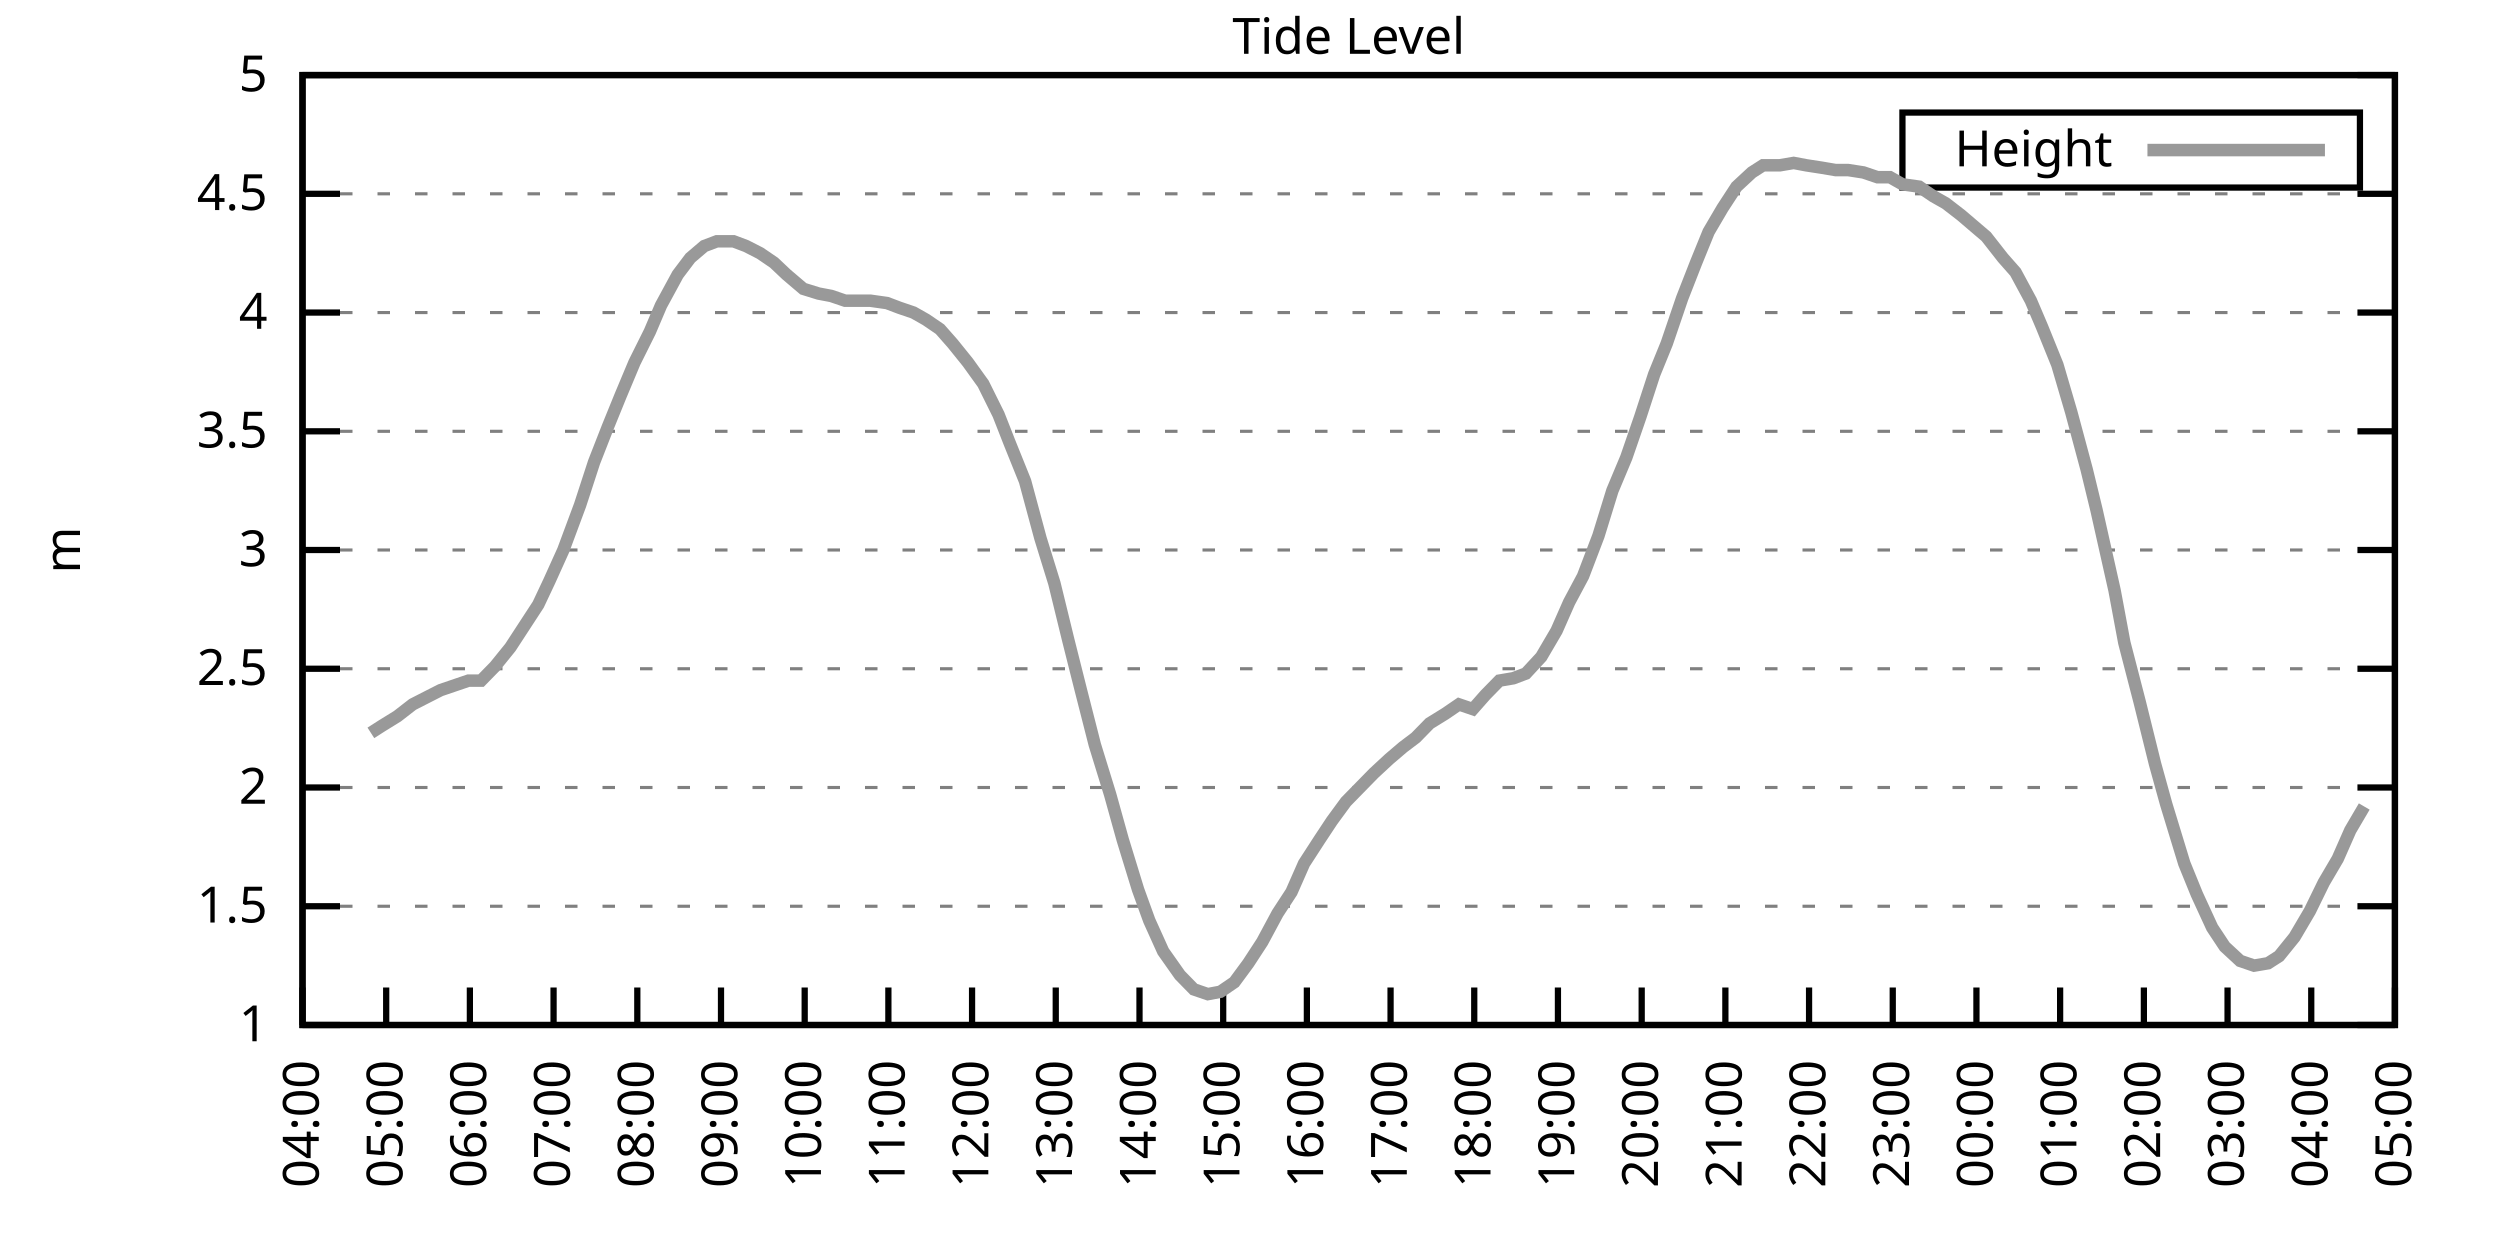
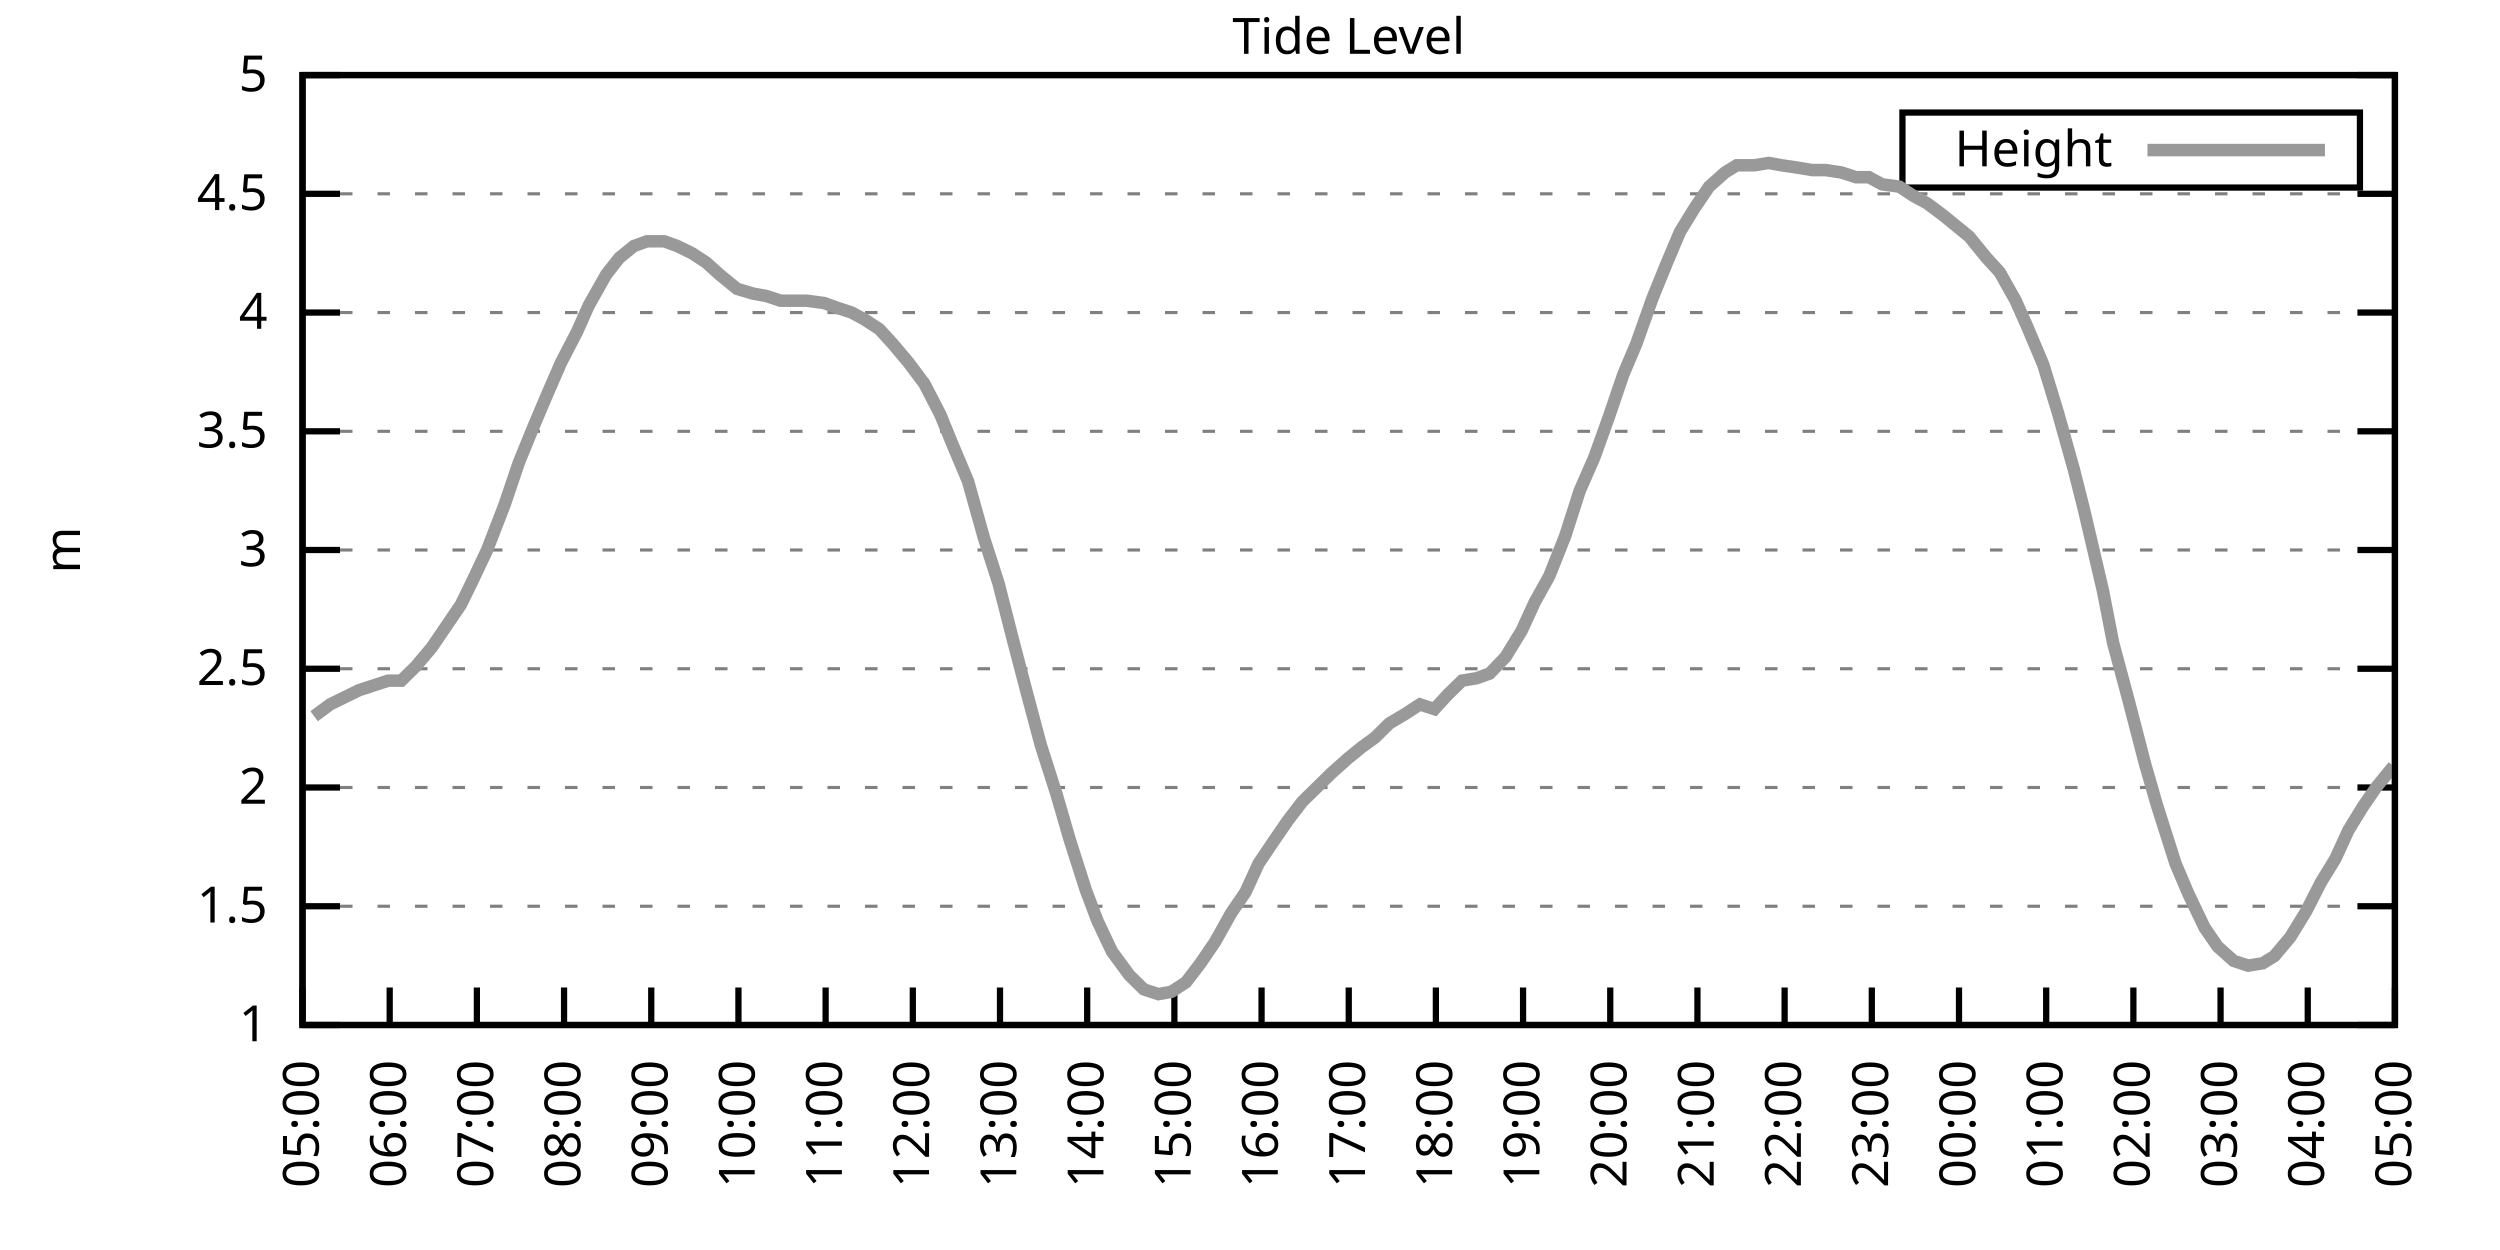
<svg xmlns="http://www.w3.org/2000/svg" xmlns:xlink="http://www.w3.org/1999/xlink" width="400" height="200" viewBox="0 0 400 200">
  <g id="gnuplot_canvas">
    <rect x="0" y="0" width="400" height="200" fill="none" />
    <defs>
      <circle id="gpDot" r="0.5" stroke-width="0.5" stroke="currentColor" />
      <path id="gpPt0" stroke-width="0.333" stroke="currentColor" d="M-1,0 h2 M0,-1 v2" />
      <path id="gpPt1" stroke-width="0.333" stroke="currentColor" d="M-1,-1 L1,1 M1,-1 L-1,1" />
      <path id="gpPt2" stroke-width="0.333" stroke="currentColor" d="M-1,0 L1,0 M0,-1 L0,1 M-1,-1 L1,1 M-1,1 L1,-1" />
      <rect id="gpPt3" stroke-width="0.333" stroke="currentColor" x="-1" y="-1" width="2" height="2" />
      <rect id="gpPt4" stroke-width="0.333" stroke="currentColor" fill="currentColor" x="-1" y="-1" width="2" height="2" />
      <circle id="gpPt5" stroke-width="0.333" stroke="currentColor" cx="0" cy="0" r="1" />
      <use xlink:href="#gpPt5" id="gpPt6" fill="currentColor" stroke="none" />
      <path id="gpPt7" stroke-width="0.333" stroke="currentColor" d="M0,-1.33 L-1.33,0.67 L1.33,0.67 z" />
      <use xlink:href="#gpPt7" id="gpPt8" fill="currentColor" stroke="none" />
      <use xlink:href="#gpPt7" id="gpPt9" stroke="currentColor" transform="rotate(180)" />
      <use xlink:href="#gpPt9" id="gpPt10" fill="currentColor" stroke="none" />
      <use xlink:href="#gpPt3" id="gpPt11" stroke="currentColor" transform="rotate(45)" />
      <use xlink:href="#gpPt11" id="gpPt12" fill="currentColor" stroke="none" />
      <path id="gpPt13" stroke-width="0.333" stroke="currentColor" d="M0,1.330 L1.265,0.411 L0.782,-1.067 L-0.782,-1.076 L-1.265,0.411 z" />
      <use xlink:href="#gpPt13" id="gpPt14" fill="currentColor" stroke="none" />
      <filter id="textbox" filterUnits="objectBoundingBox" x="0" y="0" height="1" width="1">
        <feFlood flood-color="white" flood-opacity="1" result="bgnd" />
        <feComposite in="SourceGraphic" in2="bgnd" operator="atop" />
      </filter>
      <filter id="greybox" filterUnits="objectBoundingBox" x="0" y="0" height="1" width="1">
        <feFlood flood-color="lightgrey" flood-opacity="1" result="grey" />
        <feComposite in="SourceGraphic" in2="grey" operator="atop" />
      </filter>
    </defs>
    <g fill="none" color="white" stroke="currentColor" stroke-width="1.00" stroke-linecap="butt" stroke-linejoin="miter">
</g>
    <g fill="none" color="black" stroke="currentColor" stroke-width="1.00" stroke-linecap="butt" stroke-linejoin="miter">
      <g stroke="none" shape-rendering="crispEdges">
        <polygon fill="rgb(255, 255, 255)" points="48.40,164.00 383.18,164.00 383.18,12.02 48.40,12.02 " />
      </g>
    </g>
    <g fill="none" color="black" stroke="currentColor" stroke-width="1.00" stroke-linecap="butt" stroke-linejoin="miter">
</g>
    <g fill="none" color="black" stroke="black" stroke-width="0.50" stroke-linecap="butt" stroke-linejoin="miter">
</g>
    <g fill="none" color="gray" stroke="currentColor" stroke-width="0.50" stroke-linecap="butt" stroke-linejoin="miter">
      <path stroke="gray" stroke-dasharray="2,4" class="gridline" d="M48.40,164.00 L383.19,164.00  " />
    </g>
    <g fill="none" color="gray" stroke="gray" stroke-width="1.00" stroke-linecap="butt" stroke-linejoin="miter">
</g>
    <g fill="none" color="black" stroke="currentColor" stroke-width="1.00" stroke-linecap="butt" stroke-linejoin="miter">
      <path stroke="black" d="M48.40,164.00 L54.40,164.00 M383.19,164.00 L377.19,164.00  " />
      <g transform="translate(42.80,166.60)" stroke="none" fill="black" font-family="Sans" font-size="8.00" text-anchor="end">
        <text>
          <tspan font-family="Sans"> 1</tspan>
        </text>
      </g>
    </g>
    <g fill="none" color="black" stroke="currentColor" stroke-width="1.00" stroke-linecap="butt" stroke-linejoin="miter">
</g>
    <g fill="none" color="black" stroke="black" stroke-width="0.50" stroke-linecap="butt" stroke-linejoin="miter">
</g>
    <g fill="none" color="gray" stroke="currentColor" stroke-width="0.50" stroke-linecap="butt" stroke-linejoin="miter">
      <path stroke="gray" stroke-dasharray="2,4" class="gridline" d="M48.40,145.00 L383.19,145.00  " />
    </g>
    <g fill="none" color="gray" stroke="gray" stroke-width="1.00" stroke-linecap="butt" stroke-linejoin="miter">
</g>
    <g fill="none" color="black" stroke="currentColor" stroke-width="1.00" stroke-linecap="butt" stroke-linejoin="miter">
      <path stroke="black" d="M48.40,145.00 L54.40,145.00 M383.19,145.00 L377.19,145.00  " />
      <g transform="translate(42.80,147.60)" stroke="none" fill="black" font-family="Sans" font-size="8.00" text-anchor="end">
        <text>
          <tspan font-family="Sans"> 1.5</tspan>
        </text>
      </g>
    </g>
    <g fill="none" color="black" stroke="currentColor" stroke-width="1.00" stroke-linecap="butt" stroke-linejoin="miter">
</g>
    <g fill="none" color="black" stroke="black" stroke-width="0.50" stroke-linecap="butt" stroke-linejoin="miter">
</g>
    <g fill="none" color="gray" stroke="currentColor" stroke-width="0.50" stroke-linecap="butt" stroke-linejoin="miter">
      <path stroke="gray" stroke-dasharray="2,4" class="gridline" d="M48.40,126.00 L383.19,126.00  " />
    </g>
    <g fill="none" color="gray" stroke="gray" stroke-width="1.00" stroke-linecap="butt" stroke-linejoin="miter">
</g>
    <g fill="none" color="black" stroke="currentColor" stroke-width="1.00" stroke-linecap="butt" stroke-linejoin="miter">
      <path stroke="black" d="M48.40,126.00 L54.40,126.00 M383.19,126.00 L377.19,126.00  " />
      <g transform="translate(42.80,128.60)" stroke="none" fill="black" font-family="Sans" font-size="8.00" text-anchor="end">
        <text>
          <tspan font-family="Sans"> 2</tspan>
        </text>
      </g>
    </g>
    <g fill="none" color="black" stroke="currentColor" stroke-width="1.00" stroke-linecap="butt" stroke-linejoin="miter">
</g>
    <g fill="none" color="black" stroke="black" stroke-width="0.50" stroke-linecap="butt" stroke-linejoin="miter">
</g>
    <g fill="none" color="gray" stroke="currentColor" stroke-width="0.50" stroke-linecap="butt" stroke-linejoin="miter">
      <path stroke="gray" stroke-dasharray="2,4" class="gridline" d="M48.40,107.00 L383.19,107.00  " />
    </g>
    <g fill="none" color="gray" stroke="gray" stroke-width="1.00" stroke-linecap="butt" stroke-linejoin="miter">
</g>
    <g fill="none" color="black" stroke="currentColor" stroke-width="1.00" stroke-linecap="butt" stroke-linejoin="miter">
      <path stroke="black" d="M48.40,107.00 L54.40,107.00 M383.19,107.00 L377.19,107.00  " />
      <g transform="translate(42.80,109.60)" stroke="none" fill="black" font-family="Sans" font-size="8.00" text-anchor="end">
        <text>
          <tspan font-family="Sans"> 2.5</tspan>
        </text>
      </g>
    </g>
    <g fill="none" color="black" stroke="currentColor" stroke-width="1.00" stroke-linecap="butt" stroke-linejoin="miter">
</g>
    <g fill="none" color="black" stroke="black" stroke-width="0.50" stroke-linecap="butt" stroke-linejoin="miter">
</g>
    <g fill="none" color="gray" stroke="currentColor" stroke-width="0.50" stroke-linecap="butt" stroke-linejoin="miter">
      <path stroke="gray" stroke-dasharray="2,4" class="gridline" d="M48.40,88.00 L383.19,88.00  " />
    </g>
    <g fill="none" color="gray" stroke="gray" stroke-width="1.00" stroke-linecap="butt" stroke-linejoin="miter">
</g>
    <g fill="none" color="black" stroke="currentColor" stroke-width="1.00" stroke-linecap="butt" stroke-linejoin="miter">
      <path stroke="black" d="M48.40,88.00 L54.40,88.00 M383.19,88.00 L377.19,88.00  " />
      <g transform="translate(42.80,90.60)" stroke="none" fill="black" font-family="Sans" font-size="8.00" text-anchor="end">
        <text>
          <tspan font-family="Sans"> 3</tspan>
        </text>
      </g>
    </g>
    <g fill="none" color="black" stroke="currentColor" stroke-width="1.00" stroke-linecap="butt" stroke-linejoin="miter">
</g>
    <g fill="none" color="black" stroke="black" stroke-width="0.50" stroke-linecap="butt" stroke-linejoin="miter">
</g>
    <g fill="none" color="gray" stroke="currentColor" stroke-width="0.50" stroke-linecap="butt" stroke-linejoin="miter">
      <path stroke="gray" stroke-dasharray="2,4" class="gridline" d="M48.40,69.01 L383.19,69.01  " />
    </g>
    <g fill="none" color="gray" stroke="gray" stroke-width="1.00" stroke-linecap="butt" stroke-linejoin="miter">
</g>
    <g fill="none" color="black" stroke="currentColor" stroke-width="1.00" stroke-linecap="butt" stroke-linejoin="miter">
      <path stroke="black" d="M48.40,69.01 L54.40,69.01 M383.19,69.01 L377.19,69.01  " />
      <g transform="translate(42.80,71.61)" stroke="none" fill="black" font-family="Sans" font-size="8.00" text-anchor="end">
        <text>
          <tspan font-family="Sans"> 3.5</tspan>
        </text>
      </g>
    </g>
    <g fill="none" color="black" stroke="currentColor" stroke-width="1.00" stroke-linecap="butt" stroke-linejoin="miter">
</g>
    <g fill="none" color="black" stroke="black" stroke-width="0.50" stroke-linecap="butt" stroke-linejoin="miter">
</g>
    <g fill="none" color="gray" stroke="currentColor" stroke-width="0.50" stroke-linecap="butt" stroke-linejoin="miter">
      <path stroke="gray" stroke-dasharray="2,4" class="gridline" d="M48.40,50.01 L383.19,50.01  " />
    </g>
    <g fill="none" color="gray" stroke="gray" stroke-width="1.00" stroke-linecap="butt" stroke-linejoin="miter">
</g>
    <g fill="none" color="black" stroke="currentColor" stroke-width="1.00" stroke-linecap="butt" stroke-linejoin="miter">
      <path stroke="black" d="M48.40,50.01 L54.40,50.01 M383.19,50.01 L377.19,50.01  " />
      <g transform="translate(42.80,52.61)" stroke="none" fill="black" font-family="Sans" font-size="8.00" text-anchor="end">
        <text>
          <tspan font-family="Sans"> 4</tspan>
        </text>
      </g>
    </g>
    <g fill="none" color="black" stroke="currentColor" stroke-width="1.00" stroke-linecap="butt" stroke-linejoin="miter">
</g>
    <g fill="none" color="black" stroke="black" stroke-width="0.50" stroke-linecap="butt" stroke-linejoin="miter">
</g>
    <g fill="none" color="gray" stroke="currentColor" stroke-width="0.50" stroke-linecap="butt" stroke-linejoin="miter">
      <path stroke="gray" stroke-dasharray="2,4" class="gridline" d="M48.40,31.01 L383.19,31.01  " />
    </g>
    <g fill="none" color="gray" stroke="gray" stroke-width="1.00" stroke-linecap="butt" stroke-linejoin="miter">
</g>
    <g fill="none" color="black" stroke="currentColor" stroke-width="1.00" stroke-linecap="butt" stroke-linejoin="miter">
      <path stroke="black" d="M48.40,31.01 L54.40,31.01 M383.19,31.01 L377.19,31.01  " />
      <g transform="translate(42.80,33.61)" stroke="none" fill="black" font-family="Sans" font-size="8.00" text-anchor="end">
        <text>
          <tspan font-family="Sans"> 4.5</tspan>
        </text>
      </g>
    </g>
    <g fill="none" color="black" stroke="currentColor" stroke-width="1.00" stroke-linecap="butt" stroke-linejoin="miter">
</g>
    <g fill="none" color="black" stroke="black" stroke-width="0.50" stroke-linecap="butt" stroke-linejoin="miter">
</g>
    <g fill="none" color="gray" stroke="currentColor" stroke-width="0.50" stroke-linecap="butt" stroke-linejoin="miter">
      <path stroke="gray" stroke-dasharray="2,4" class="gridline" d="M48.40,12.01 L383.19,12.01  " />
    </g>
    <g fill="none" color="gray" stroke="gray" stroke-width="1.00" stroke-linecap="butt" stroke-linejoin="miter">
</g>
    <g fill="none" color="black" stroke="currentColor" stroke-width="1.00" stroke-linecap="butt" stroke-linejoin="miter">
      <path stroke="black" d="M48.40,12.01 L54.40,12.01 M383.19,12.01 L377.19,12.01  " />
      <g transform="translate(42.80,14.61)" stroke="none" fill="black" font-family="Sans" font-size="8.00" text-anchor="end">
        <text>
          <tspan font-family="Sans"> 5</tspan>
        </text>
      </g>
    </g>
    <g fill="none" color="black" stroke="currentColor" stroke-width="1.00" stroke-linecap="butt" stroke-linejoin="miter">
      <path stroke="black" d="M48.40,164.00 L48.40,158.00  " />
      <g transform="translate(51.00,169.60) rotate(270.00)" stroke="none" fill="black" font-family="Sans" font-size="8.00" text-anchor="end">
        <text>
-           <tspan font-family="Sans">04:00</tspan>
-         </text>
-       </g>
-     </g>
-     <g fill="none" color="black" stroke="currentColor" stroke-width="1.00" stroke-linecap="butt" stroke-linejoin="miter">
-       <path stroke="black" d="M61.79,164.00 L61.79,158.00  " />
-       <g transform="translate(64.39,169.60) rotate(270.00)" stroke="none" fill="black" font-family="Sans" font-size="8.00" text-anchor="end">
-         <text>
          <tspan font-family="Sans">05:00</tspan>
        </text>
      </g>
    </g>
    <g fill="none" color="black" stroke="currentColor" stroke-width="1.00" stroke-linecap="butt" stroke-linejoin="miter">
-       <path stroke="black" d="M75.18,164.00 L75.18,158.00  " />
-       <g transform="translate(77.78,169.60) rotate(270.00)" stroke="none" fill="black" font-family="Sans" font-size="8.00" text-anchor="end">
+       <path stroke="black" d="M62.35,164.00 L62.35,158.00  " />
+       <g transform="translate(64.95,169.60) rotate(270.00)" stroke="none" fill="black" font-family="Sans" font-size="8.00" text-anchor="end">
        <text>
          <tspan font-family="Sans">06:00</tspan>
        </text>
      </g>
    </g>
    <g fill="none" color="black" stroke="currentColor" stroke-width="1.00" stroke-linecap="butt" stroke-linejoin="miter">
-       <path stroke="black" d="M88.57,164.00 L88.57,158.00  " />
-       <g transform="translate(91.17,169.60) rotate(270.00)" stroke="none" fill="black" font-family="Sans" font-size="8.00" text-anchor="end">
+       <path stroke="black" d="M76.30,164.00 L76.30,158.00  " />
+       <g transform="translate(78.90,169.60) rotate(270.00)" stroke="none" fill="black" font-family="Sans" font-size="8.00" text-anchor="end">
        <text>
          <tspan font-family="Sans">07:00</tspan>
        </text>
      </g>
    </g>
    <g fill="none" color="black" stroke="currentColor" stroke-width="1.00" stroke-linecap="butt" stroke-linejoin="miter">
-       <path stroke="black" d="M101.97,164.00 L101.97,158.00  " />
-       <g transform="translate(104.57,169.60) rotate(270.00)" stroke="none" fill="black" font-family="Sans" font-size="8.00" text-anchor="end">
+       <path stroke="black" d="M90.25,164.00 L90.25,158.00  " />
+       <g transform="translate(92.85,169.60) rotate(270.00)" stroke="none" fill="black" font-family="Sans" font-size="8.00" text-anchor="end">
        <text>
          <tspan font-family="Sans">08:00</tspan>
        </text>
      </g>
    </g>
    <g fill="none" color="black" stroke="currentColor" stroke-width="1.00" stroke-linecap="butt" stroke-linejoin="miter">
-       <path stroke="black" d="M115.36,164.00 L115.36,158.00  " />
-       <g transform="translate(117.96,169.60) rotate(270.00)" stroke="none" fill="black" font-family="Sans" font-size="8.00" text-anchor="end">
+       <path stroke="black" d="M104.20,164.00 L104.20,158.00  " />
+       <g transform="translate(106.80,169.60) rotate(270.00)" stroke="none" fill="black" font-family="Sans" font-size="8.00" text-anchor="end">
        <text>
          <tspan font-family="Sans">09:00</tspan>
        </text>
      </g>
    </g>
    <g fill="none" color="black" stroke="currentColor" stroke-width="1.00" stroke-linecap="butt" stroke-linejoin="miter">
-       <path stroke="black" d="M128.75,164.00 L128.75,158.00  " />
-       <g transform="translate(131.35,169.60) rotate(270.00)" stroke="none" fill="black" font-family="Sans" font-size="8.00" text-anchor="end">
+       <path stroke="black" d="M118.15,164.00 L118.15,158.00  " />
+       <g transform="translate(120.75,169.60) rotate(270.00)" stroke="none" fill="black" font-family="Sans" font-size="8.00" text-anchor="end">
        <text>
          <tspan font-family="Sans">10:00</tspan>
        </text>
      </g>
    </g>
    <g fill="none" color="black" stroke="currentColor" stroke-width="1.00" stroke-linecap="butt" stroke-linejoin="miter">
-       <path stroke="black" d="M142.14,164.00 L142.14,158.00  " />
-       <g transform="translate(144.74,169.60) rotate(270.00)" stroke="none" fill="black" font-family="Sans" font-size="8.00" text-anchor="end">
+       <path stroke="black" d="M132.10,164.00 L132.10,158.00  " />
+       <g transform="translate(134.70,169.60) rotate(270.00)" stroke="none" fill="black" font-family="Sans" font-size="8.00" text-anchor="end">
        <text>
          <tspan font-family="Sans">11:00</tspan>
        </text>
      </g>
    </g>
    <g fill="none" color="black" stroke="currentColor" stroke-width="1.00" stroke-linecap="butt" stroke-linejoin="miter">
-       <path stroke="black" d="M155.53,164.00 L155.53,158.00  " />
-       <g transform="translate(158.13,169.60) rotate(270.00)" stroke="none" fill="black" font-family="Sans" font-size="8.00" text-anchor="end">
+       <path stroke="black" d="M146.05,164.00 L146.05,158.00  " />
+       <g transform="translate(148.65,169.60) rotate(270.00)" stroke="none" fill="black" font-family="Sans" font-size="8.00" text-anchor="end">
        <text>
          <tspan font-family="Sans">12:00</tspan>
        </text>
      </g>
    </g>
    <g fill="none" color="black" stroke="currentColor" stroke-width="1.00" stroke-linecap="butt" stroke-linejoin="miter">
-       <path stroke="black" d="M168.92,164.00 L168.92,158.00  " />
-       <g transform="translate(171.52,169.60) rotate(270.00)" stroke="none" fill="black" font-family="Sans" font-size="8.00" text-anchor="end">
+       <path stroke="black" d="M160.00,164.00 L160.00,158.00  " />
+       <g transform="translate(162.60,169.60) rotate(270.00)" stroke="none" fill="black" font-family="Sans" font-size="8.00" text-anchor="end">
        <text>
          <tspan font-family="Sans">13:00</tspan>
        </text>
      </g>
    </g>
    <g fill="none" color="black" stroke="currentColor" stroke-width="1.00" stroke-linecap="butt" stroke-linejoin="miter">
-       <path stroke="black" d="M182.32,164.00 L182.32,158.00  " />
-       <g transform="translate(184.92,169.60) rotate(270.00)" stroke="none" fill="black" font-family="Sans" font-size="8.00" text-anchor="end">
+       <path stroke="black" d="M173.95,164.00 L173.95,158.00  " />
+       <g transform="translate(176.55,169.60) rotate(270.00)" stroke="none" fill="black" font-family="Sans" font-size="8.00" text-anchor="end">
        <text>
          <tspan font-family="Sans">14:00</tspan>
        </text>
      </g>
    </g>
    <g fill="none" color="black" stroke="currentColor" stroke-width="1.00" stroke-linecap="butt" stroke-linejoin="miter">
-       <path stroke="black" d="M195.71,164.00 L195.71,158.00  " />
-       <g transform="translate(198.31,169.60) rotate(270.00)" stroke="none" fill="black" font-family="Sans" font-size="8.00" text-anchor="end">
+       <path stroke="black" d="M187.90,164.00 L187.90,158.00  " />
+       <g transform="translate(190.50,169.60) rotate(270.00)" stroke="none" fill="black" font-family="Sans" font-size="8.00" text-anchor="end">
        <text>
          <tspan font-family="Sans">15:00</tspan>
        </text>
      </g>
    </g>
    <g fill="none" color="black" stroke="currentColor" stroke-width="1.00" stroke-linecap="butt" stroke-linejoin="miter">
-       <path stroke="black" d="M209.10,164.00 L209.10,158.00  " />
-       <g transform="translate(211.70,169.60) rotate(270.00)" stroke="none" fill="black" font-family="Sans" font-size="8.00" text-anchor="end">
+       <path stroke="black" d="M201.85,164.00 L201.85,158.00  " />
+       <g transform="translate(204.45,169.60) rotate(270.00)" stroke="none" fill="black" font-family="Sans" font-size="8.00" text-anchor="end">
        <text>
          <tspan font-family="Sans">16:00</tspan>
        </text>
      </g>
    </g>
    <g fill="none" color="black" stroke="currentColor" stroke-width="1.00" stroke-linecap="butt" stroke-linejoin="miter">
-       <path stroke="black" d="M222.49,164.00 L222.49,158.00  " />
-       <g transform="translate(225.09,169.60) rotate(270.00)" stroke="none" fill="black" font-family="Sans" font-size="8.00" text-anchor="end">
+       <path stroke="black" d="M215.80,164.00 L215.80,158.00  " />
+       <g transform="translate(218.40,169.60) rotate(270.00)" stroke="none" fill="black" font-family="Sans" font-size="8.00" text-anchor="end">
        <text>
          <tspan font-family="Sans">17:00</tspan>
        </text>
      </g>
    </g>
    <g fill="none" color="black" stroke="currentColor" stroke-width="1.00" stroke-linecap="butt" stroke-linejoin="miter">
-       <path stroke="black" d="M235.88,164.00 L235.88,158.00  " />
-       <g transform="translate(238.48,169.60) rotate(270.00)" stroke="none" fill="black" font-family="Sans" font-size="8.00" text-anchor="end">
+       <path stroke="black" d="M229.74,164.00 L229.74,158.00  " />
+       <g transform="translate(232.34,169.60) rotate(270.00)" stroke="none" fill="black" font-family="Sans" font-size="8.00" text-anchor="end">
        <text>
          <tspan font-family="Sans">18:00</tspan>
        </text>
      </g>
    </g>
    <g fill="none" color="black" stroke="currentColor" stroke-width="1.00" stroke-linecap="butt" stroke-linejoin="miter">
-       <path stroke="black" d="M249.27,164.00 L249.27,158.00  " />
-       <g transform="translate(251.87,169.60) rotate(270.00)" stroke="none" fill="black" font-family="Sans" font-size="8.00" text-anchor="end">
+       <path stroke="black" d="M243.69,164.00 L243.69,158.00  " />
+       <g transform="translate(246.29,169.60) rotate(270.00)" stroke="none" fill="black" font-family="Sans" font-size="8.00" text-anchor="end">
        <text>
          <tspan font-family="Sans">19:00</tspan>
        </text>
      </g>
    </g>
    <g fill="none" color="black" stroke="currentColor" stroke-width="1.00" stroke-linecap="butt" stroke-linejoin="miter">
-       <path stroke="black" d="M262.67,164.00 L262.67,158.00  " />
-       <g transform="translate(265.27,169.60) rotate(270.00)" stroke="none" fill="black" font-family="Sans" font-size="8.00" text-anchor="end">
+       <path stroke="black" d="M257.64,164.00 L257.64,158.00  " />
+       <g transform="translate(260.24,169.60) rotate(270.00)" stroke="none" fill="black" font-family="Sans" font-size="8.00" text-anchor="end">
        <text>
          <tspan font-family="Sans">20:00</tspan>
        </text>
      </g>
    </g>
    <g fill="none" color="black" stroke="currentColor" stroke-width="1.00" stroke-linecap="butt" stroke-linejoin="miter">
-       <path stroke="black" d="M276.06,164.00 L276.06,158.00  " />
-       <g transform="translate(278.66,169.60) rotate(270.00)" stroke="none" fill="black" font-family="Sans" font-size="8.00" text-anchor="end">
+       <path stroke="black" d="M271.59,164.00 L271.59,158.00  " />
+       <g transform="translate(274.19,169.60) rotate(270.00)" stroke="none" fill="black" font-family="Sans" font-size="8.00" text-anchor="end">
        <text>
          <tspan font-family="Sans">21:00</tspan>
        </text>
      </g>
    </g>
    <g fill="none" color="black" stroke="currentColor" stroke-width="1.00" stroke-linecap="butt" stroke-linejoin="miter">
-       <path stroke="black" d="M289.45,164.00 L289.45,158.00  " />
-       <g transform="translate(292.05,169.60) rotate(270.00)" stroke="none" fill="black" font-family="Sans" font-size="8.00" text-anchor="end">
+       <path stroke="black" d="M285.54,164.00 L285.54,158.00  " />
+       <g transform="translate(288.14,169.60) rotate(270.00)" stroke="none" fill="black" font-family="Sans" font-size="8.00" text-anchor="end">
        <text>
          <tspan font-family="Sans">22:00</tspan>
        </text>
      </g>
    </g>
    <g fill="none" color="black" stroke="currentColor" stroke-width="1.00" stroke-linecap="butt" stroke-linejoin="miter">
-       <path stroke="black" d="M302.84,164.00 L302.84,158.00  " />
-       <g transform="translate(305.44,169.60) rotate(270.00)" stroke="none" fill="black" font-family="Sans" font-size="8.00" text-anchor="end">
+       <path stroke="black" d="M299.49,164.00 L299.49,158.00  " />
+       <g transform="translate(302.09,169.60) rotate(270.00)" stroke="none" fill="black" font-family="Sans" font-size="8.00" text-anchor="end">
        <text>
          <tspan font-family="Sans">23:00</tspan>
        </text>
      </g>
    </g>
    <g fill="none" color="black" stroke="currentColor" stroke-width="1.00" stroke-linecap="butt" stroke-linejoin="miter">
-       <path stroke="black" d="M316.23,164.00 L316.23,158.00  " />
-       <g transform="translate(318.83,169.60) rotate(270.00)" stroke="none" fill="black" font-family="Sans" font-size="8.00" text-anchor="end">
+       <path stroke="black" d="M313.44,164.00 L313.44,158.00  " />
+       <g transform="translate(316.04,169.60) rotate(270.00)" stroke="none" fill="black" font-family="Sans" font-size="8.00" text-anchor="end">
        <text>
          <tspan font-family="Sans">00:00</tspan>
        </text>
      </g>
    </g>
    <g fill="none" color="black" stroke="currentColor" stroke-width="1.00" stroke-linecap="butt" stroke-linejoin="miter">
-       <path stroke="black" d="M329.62,164.00 L329.62,158.00  " />
-       <g transform="translate(332.22,169.60) rotate(270.00)" stroke="none" fill="black" font-family="Sans" font-size="8.00" text-anchor="end">
+       <path stroke="black" d="M327.39,164.00 L327.39,158.00  " />
+       <g transform="translate(329.99,169.60) rotate(270.00)" stroke="none" fill="black" font-family="Sans" font-size="8.00" text-anchor="end">
        <text>
          <tspan font-family="Sans">01:00</tspan>
        </text>
      </g>
    </g>
    <g fill="none" color="black" stroke="currentColor" stroke-width="1.00" stroke-linecap="butt" stroke-linejoin="miter">
-       <path stroke="black" d="M343.02,164.00 L343.02,158.00  " />
-       <g transform="translate(345.62,169.60) rotate(270.00)" stroke="none" fill="black" font-family="Sans" font-size="8.00" text-anchor="end">
+       <path stroke="black" d="M341.34,164.00 L341.34,158.00  " />
+       <g transform="translate(343.94,169.60) rotate(270.00)" stroke="none" fill="black" font-family="Sans" font-size="8.00" text-anchor="end">
        <text>
          <tspan font-family="Sans">02:00</tspan>
        </text>
      </g>
    </g>
    <g fill="none" color="black" stroke="currentColor" stroke-width="1.00" stroke-linecap="butt" stroke-linejoin="miter">
-       <path stroke="black" d="M356.41,164.00 L356.41,158.00  " />
-       <g transform="translate(359.01,169.60) rotate(270.00)" stroke="none" fill="black" font-family="Sans" font-size="8.00" text-anchor="end">
+       <path stroke="black" d="M355.29,164.00 L355.29,158.00  " />
+       <g transform="translate(357.89,169.60) rotate(270.00)" stroke="none" fill="black" font-family="Sans" font-size="8.00" text-anchor="end">
        <text>
          <tspan font-family="Sans">03:00</tspan>
        </text>
      </g>
    </g>
    <g fill="none" color="black" stroke="currentColor" stroke-width="1.00" stroke-linecap="butt" stroke-linejoin="miter">
-       <path stroke="black" d="M369.80,164.00 L369.80,158.00  " />
-       <g transform="translate(372.40,169.60) rotate(270.00)" stroke="none" fill="black" font-family="Sans" font-size="8.00" text-anchor="end">
+       <path stroke="black" d="M369.24,164.00 L369.24,158.00  " />
+       <g transform="translate(371.84,169.60) rotate(270.00)" stroke="none" fill="black" font-family="Sans" font-size="8.00" text-anchor="end">
        <text>
          <tspan font-family="Sans">04:00</tspan>
        </text>
      </g>
    </g>
    <g fill="none" color="black" stroke="currentColor" stroke-width="1.00" stroke-linecap="butt" stroke-linejoin="miter">
      <path stroke="black" d="M383.19,164.00 L383.19,158.00  " />
      <g transform="translate(385.79,169.60) rotate(270.00)" stroke="none" fill="black" font-family="Sans" font-size="8.00" text-anchor="end">
        <text>
          <tspan font-family="Sans">05:00</tspan>
        </text>
      </g>
    </g>
    <g fill="none" color="black" stroke="currentColor" stroke-width="1.00" stroke-linecap="butt" stroke-linejoin="miter">
</g>
    <g fill="none" color="black" stroke="currentColor" stroke-width="1.00" stroke-linecap="butt" stroke-linejoin="miter">
      <path stroke="black" d="M48.40,12.01 L48.40,164.00 L383.19,164.00 L383.19,12.01 L48.40,12.01 Z  " />
    </g>
    <g fill="none" color="black" stroke="currentColor" stroke-width="1.00" stroke-linecap="butt" stroke-linejoin="miter">
</g>
    <g fill="none" color="black" stroke="currentColor" stroke-width="1.00" stroke-linecap="butt" stroke-linejoin="miter">
      <path stroke="black" d="M304.39,30.01 L304.39,18.01 L377.59,18.01 L377.59,30.01 L304.39,30.01 Z  " />
    </g>
    <g id="Tide_level_plot_1">
      <g fill="none" color="white" stroke="black" stroke-width="2.00" stroke-linecap="butt" stroke-linejoin="miter">
</g>
      <g fill="none" color="black" stroke="currentColor" stroke-width="2.00" stroke-linecap="butt" stroke-linejoin="miter">
        <g transform="translate(337.99,26.61)" stroke="none" fill="black" font-family="Sans" font-size="8.00" text-anchor="end">
          <text>
            <tspan font-family="Sans">Height</tspan>
          </text>
        </g>
      </g>
      <g fill="none" color="black" stroke="currentColor" stroke-width="2.00" stroke-linecap="butt" stroke-linejoin="miter">
-         <path stroke="rgb(153, 153, 153)" d="M343.59,24.01 L371.99,24.01 M59.34,117.26 L61.12,116.12 L63.58,114.60 L66.03,112.70 L68.26,111.56 L70.50,110.42   L74.96,108.90 L76.97,108.90 L79.20,106.62 L81.66,103.58 L83.89,100.16 L86.12,96.74 L87.91,92.94 L90.14,88.00   L92.82,80.79 L95.05,73.95 L97.28,68.25 L99.29,63.31 L101.52,57.99 L103.98,53.05 L105.76,48.87 L108.44,43.93   L110.45,41.27 L112.68,39.37 L114.69,38.61 L117.37,38.61 L119.38,39.37 L121.61,40.51 L123.84,42.03 L125.85,43.93   L128.53,46.21 L130.98,46.97 L132.99,47.35 L135.22,48.11 L137.45,48.11 L139.24,48.11 L141.92,48.49 L143.93,49.25   L146.16,50.01 L148.17,51.15 L150.40,52.67 L152.41,54.95 L154.86,57.99 L157.32,61.41 L159.77,66.35 L161.56,70.91   L164.01,76.99 L166.47,86.11 L168.70,93.32 L170.93,102.44 L172.94,110.42 L175.17,119.16 L177.63,127.14 L179.64,134.36   L182.09,142.34 L183.88,147.28 L186.11,152.22 L188.79,156.02 L191.02,158.30 L193.25,159.06 L195.26,158.68 L197.49,157.16   L199.73,154.12 L201.96,150.70 L204.41,146.14 L206.64,142.72 L208.65,138.16 L211.11,134.36 L213.12,131.32 L215.35,128.28   L217.58,126.00 L219.81,123.72 L222.27,121.44 L224.50,119.54 L226.51,118.02 L228.74,115.74 L231.20,114.22 L233.43,112.70   L235.66,113.46 L237.67,111.18 L239.90,108.90 L242.13,108.52 L244.14,107.76 L246.60,105.10 L249.05,100.92 L251.06,96.36   L253.29,92.18 L255.75,85.73 L257.98,78.51 L260.21,73.19 L262.44,66.73 L264.67,59.89 L266.68,54.95 L269.14,47.73   L271.37,42.03 L273.38,37.09 L275.61,33.29 L277.84,29.87 L280.30,27.59 L282.08,26.45 L284.76,26.45 L286.99,26.07   L289.00,26.45 L291.46,26.83 L293.69,27.21 L295.70,27.21 L298.15,27.59 L300.39,28.35 L302.39,28.35 L304.40,29.49   L307.08,29.87 L309.31,31.39 L311.32,32.53 L313.78,34.43 L315.56,35.95 L317.79,37.85 L320.47,41.27 L322.48,43.55   L324.94,48.11 L326.72,52.29 L329.18,58.37 L331.41,65.97 L333.86,75.09 L335.43,81.55 L338.33,94.46 L339.89,102.82   L342.35,112.32 L344.80,122.20 L346.59,128.66 L349.49,138.16 L351.50,143.10 L353.95,148.42 L355.96,151.46 L358.42,153.74   L360.65,154.50 L362.88,154.12 L364.66,152.98 L367.12,149.94 L369.58,145.76 L371.81,141.20 L374.04,137.40 L376.05,132.84   L378.28,129.04  " />
+         <path stroke="rgb(153, 153, 153)" d="M343.59,24.01 L371.99,24.01 M50.26,114.60 L52.82,112.70 L55.14,111.56 L57.47,110.42 L62.12,108.90 L64.21,108.90   L66.53,106.62 L69.09,103.58 L71.42,100.16 L73.74,96.74 L75.60,92.94 L77.93,88.00 L80.72,80.79 L83.04,73.95   L85.37,68.25 L87.46,63.31 L89.78,57.99 L92.34,53.05 L94.20,48.87 L96.99,43.93 L99.08,41.27 L101.41,39.37   L103.50,38.61 L106.29,38.61 L108.38,39.37 L110.71,40.51 L113.03,42.03 L115.13,43.93 L117.92,46.21 L120.47,46.97   L122.57,47.35 L124.89,48.11 L127.22,48.11 L129.08,48.11 L131.87,48.49 L133.96,49.25 L136.28,50.01 L138.37,51.15   L140.70,52.67 L142.79,54.95 L145.35,57.99 L147.91,61.41 L150.46,66.35 L152.32,70.91 L154.88,76.99 L157.44,86.11   L159.76,93.32 L162.09,102.44 L164.18,110.42 L166.51,119.16 L169.06,127.14 L171.16,134.36 L173.71,142.34 L175.57,147.28   L177.90,152.22 L180.69,156.02 L183.01,158.30 L185.34,159.06 L187.43,158.68 L189.76,157.16 L192.08,154.12 L194.41,150.70   L196.96,146.14 L199.29,142.72 L201.38,138.16 L203.94,134.36 L206.03,131.32 L208.36,128.28 L210.68,126.00 L213.01,123.72   L215.56,121.44 L217.89,119.54 L219.98,118.02 L222.30,115.74 L224.86,114.22 L227.19,112.70 L229.51,113.46 L231.60,111.18   L233.93,108.90 L236.25,108.52 L238.35,107.76 L240.90,105.10 L243.46,100.92 L245.55,96.36 L247.88,92.18 L250.44,85.73   L252.76,78.51 L255.09,73.19 L257.41,66.73 L259.74,59.89 L261.83,54.95 L264.39,47.73 L266.71,42.03 L268.80,37.09   L271.13,33.29 L273.45,29.87 L276.01,27.59 L277.87,26.45 L280.66,26.45 L282.99,26.07 L285.08,26.45 L287.64,26.83   L289.96,27.21 L292.05,27.21 L294.61,27.59 L296.94,28.35 L299.03,28.35 L301.12,29.49 L303.91,29.87 L306.23,31.39   L308.33,32.53 L310.88,34.43 L312.74,35.95 L315.07,37.85 L317.86,41.27 L319.95,43.55 L322.51,48.11 L324.37,52.29   L326.93,58.37 L329.25,65.97 L331.81,75.09 L333.44,81.55 L336.46,94.46 L338.09,102.82 L340.64,112.32 L343.20,122.20   L345.06,128.66 L348.08,138.16 L350.18,143.10 L352.73,148.42 L354.83,151.46 L357.38,153.74 L359.71,154.50 L362.03,154.12   L363.89,152.98 L366.45,149.94 L369.01,145.76 L371.33,141.20 L373.66,137.40 L375.75,132.84 L378.08,129.04 L380.17,126.00   L382.96,122.58  " />
      </g>
    </g>
    <g fill="none" color="black" stroke="currentColor" stroke-width="2.00" stroke-linecap="butt" stroke-linejoin="miter">
</g>
    <g fill="none" color="black" stroke="black" stroke-width="1.00" stroke-linecap="butt" stroke-linejoin="miter">
</g>
    <g fill="none" color="black" stroke="currentColor" stroke-width="1.00" stroke-linecap="butt" stroke-linejoin="miter">
      <path stroke="black" d="M48.40,12.01 L48.40,164.00 L383.19,164.00 L383.19,12.01 L48.40,12.01 Z  " />
      <g transform="translate(12.80,88.01) rotate(270.00)" stroke="none" fill="black" font-family="Sans" font-size="8.00" text-anchor="middle">
        <text>
          <tspan font-family="Sans">m</tspan>
        </text>
      </g>
    </g>
    <g fill="none" color="black" stroke="currentColor" stroke-width="1.00" stroke-linecap="butt" stroke-linejoin="miter">
</g>
    <g fill="none" color="black" stroke="currentColor" stroke-width="1.00" stroke-linecap="butt" stroke-linejoin="miter">
      <g transform="translate(215.79,8.61)" stroke="none" fill="black" font-family="Sans" font-size="8.00" text-anchor="middle">
        <text>
          <tspan font-family="Sans">Tide Level</tspan>
        </text>
      </g>
    </g>
    <g fill="none" color="black" stroke="currentColor" stroke-width="1.00" stroke-linecap="butt" stroke-linejoin="miter">
</g>
  </g>
</svg>
